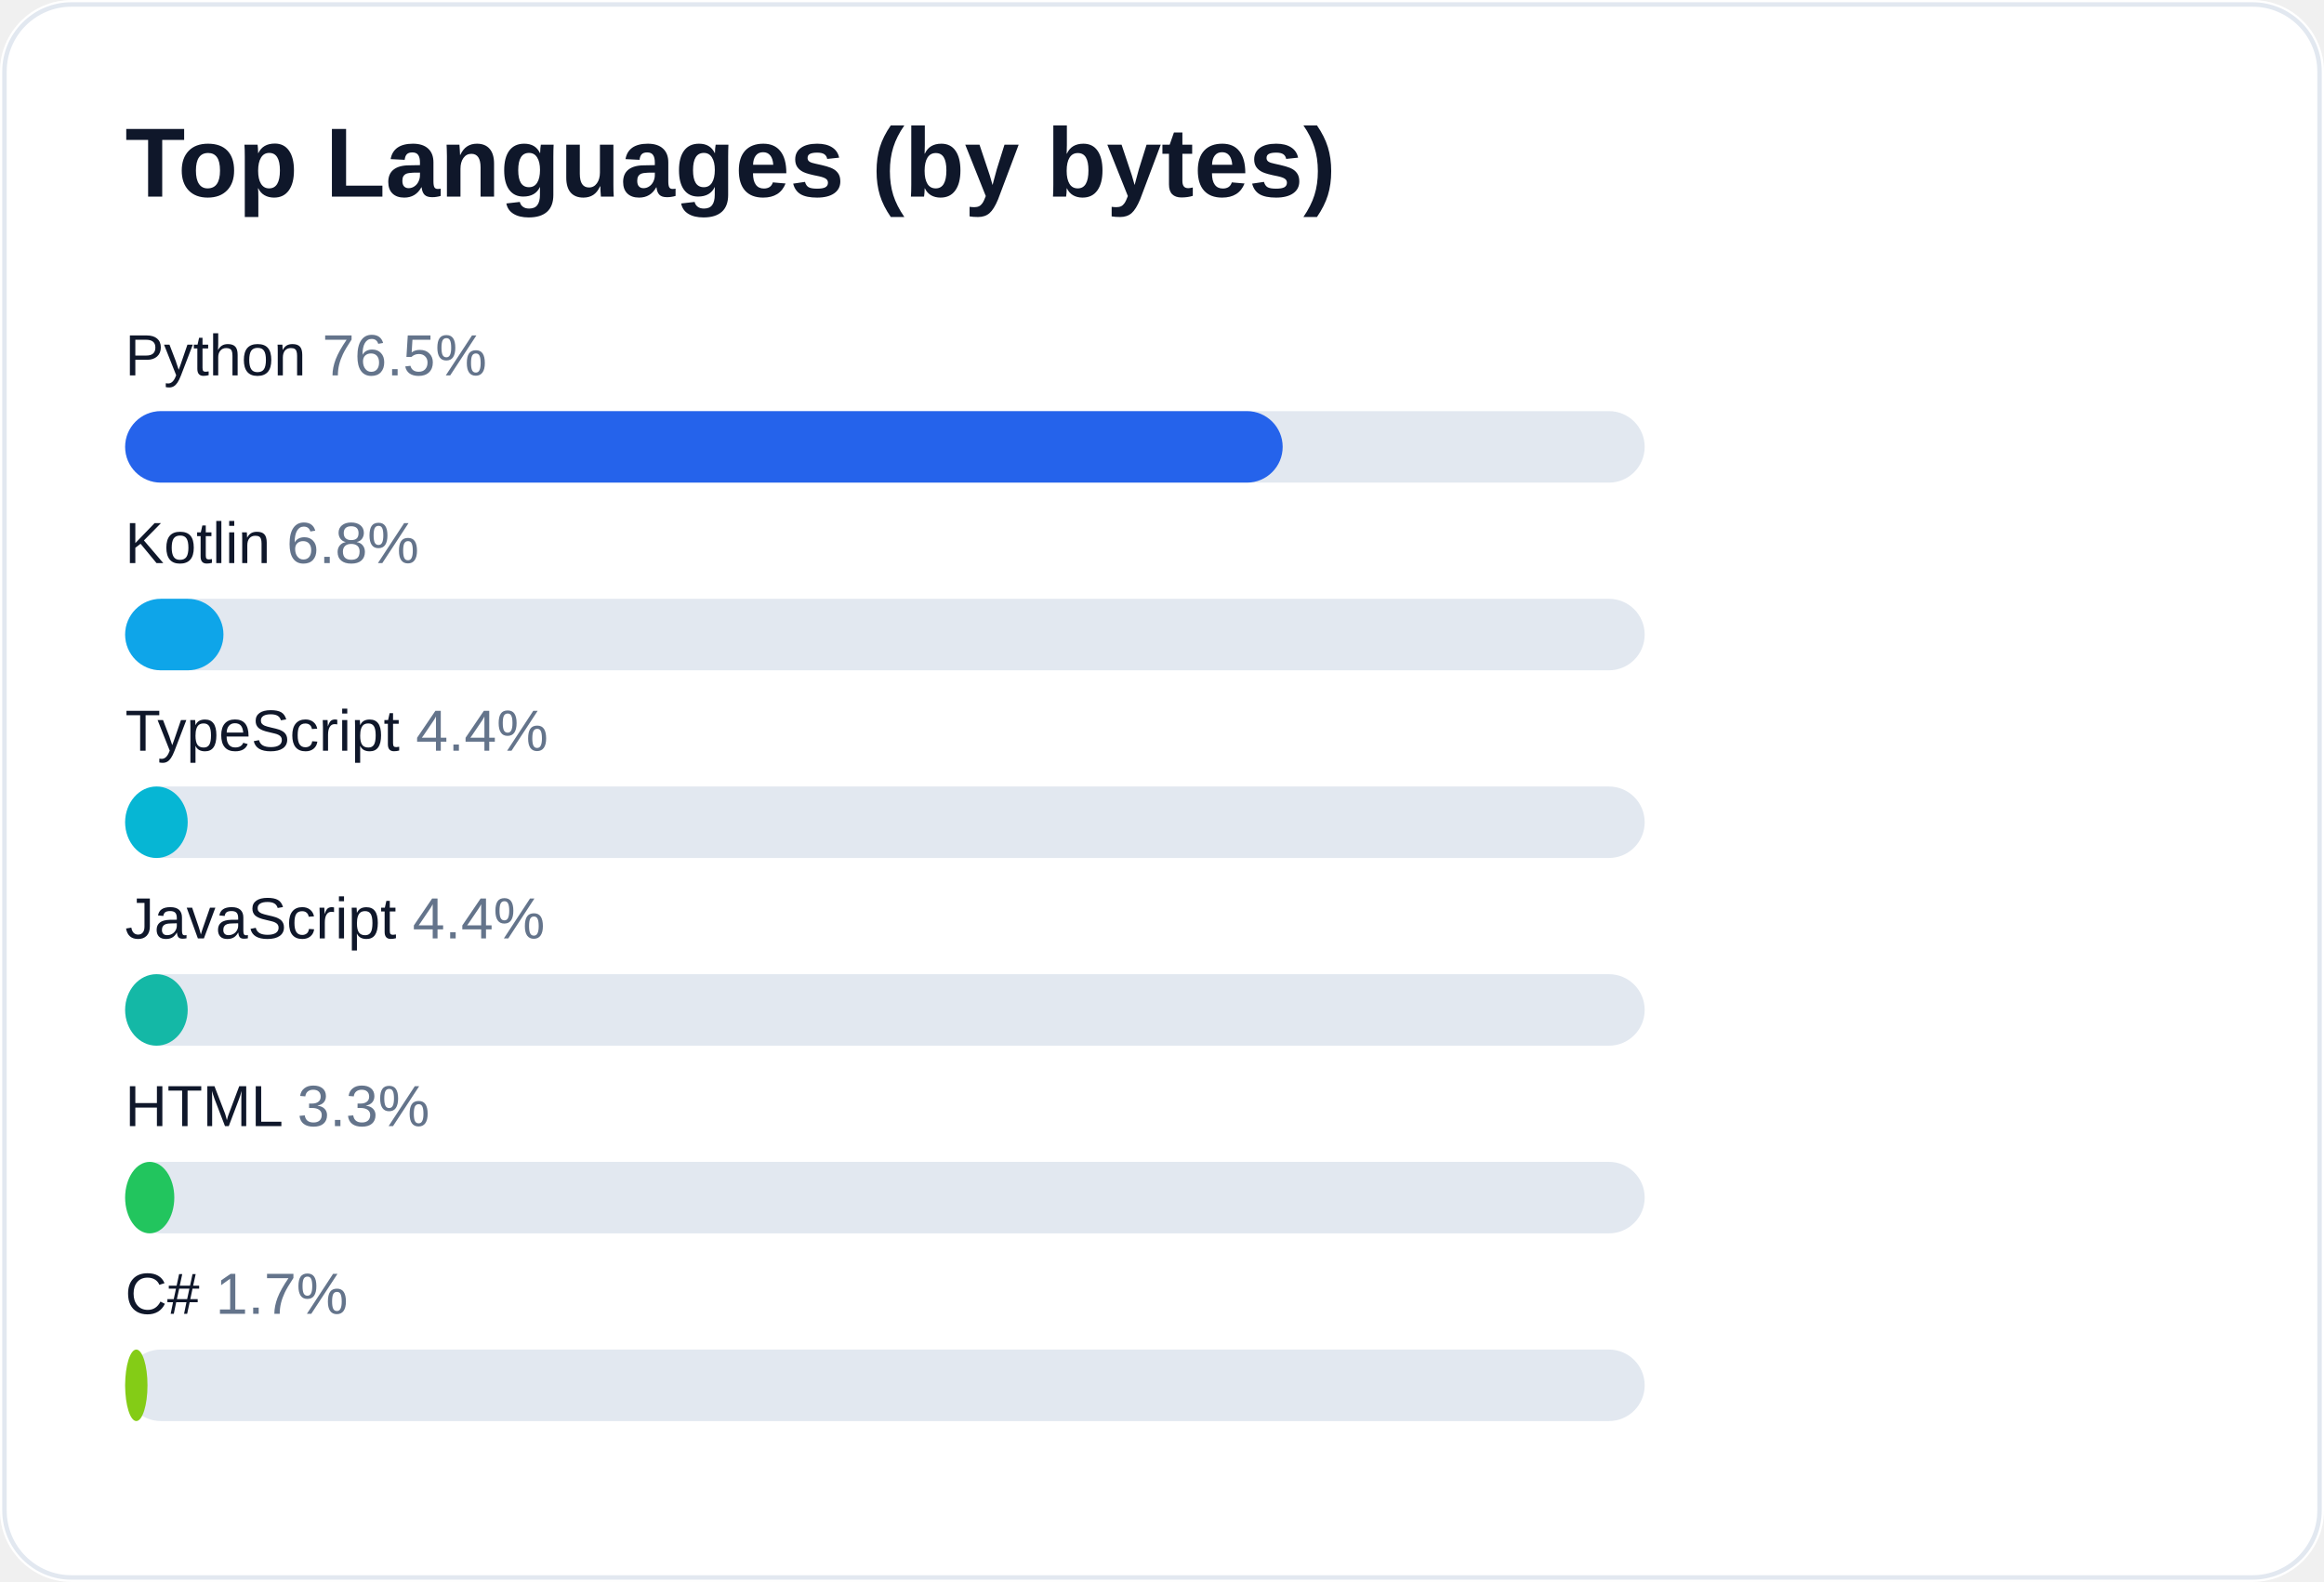
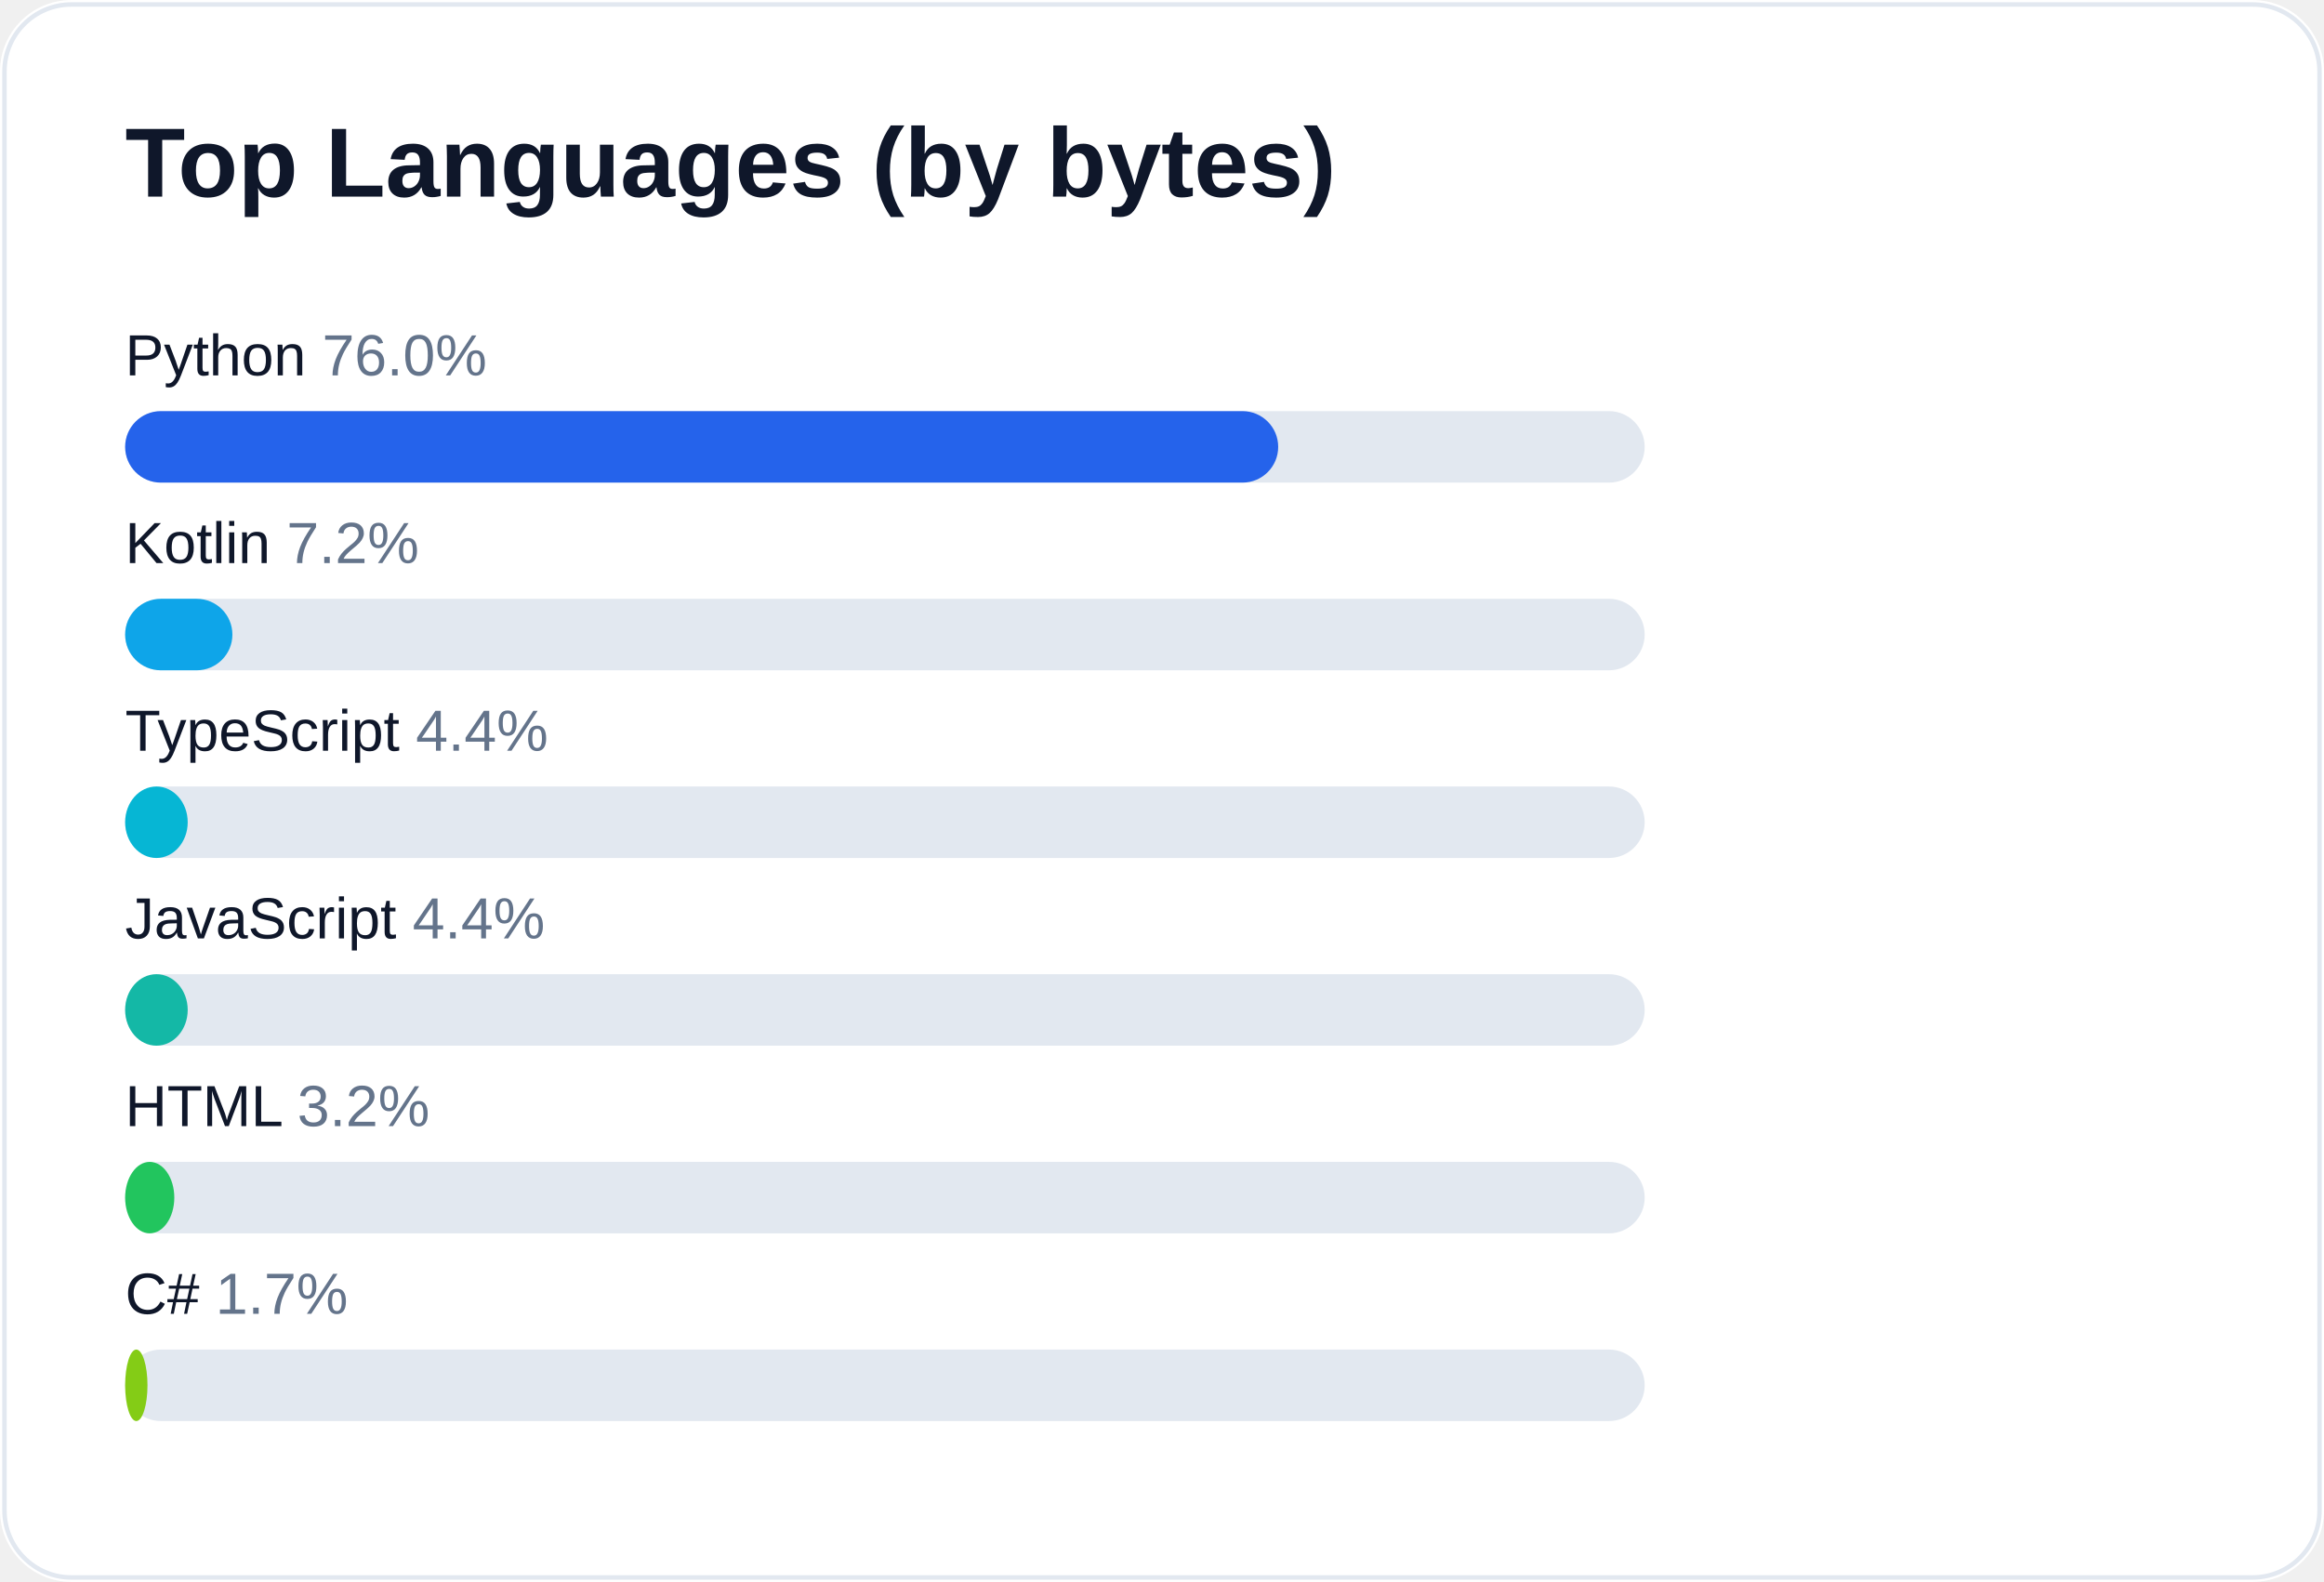
<svg xmlns="http://www.w3.org/2000/svg" width="520" height="354" viewBox="0 0 520 354" role="img" aria-label="Top languages for AliceJump">
  <rect width="520" height="354" rx="16" fill="#ffffff" />
  <rect x="1" y="1" width="518" height="352" rx="15" fill="none" stroke="#e2e8f0" />
  <text x="28" y="44" fill="#0f172a" font-size="22" font-weight="700" font-family="-apple-system,Segoe UI,Arial,sans-serif">Top Languages (by bytes)</text>
-   <text x="28" y="84" fill="#0f172a" font-size="13" font-family="-apple-system,Segoe UI,Arial,sans-serif">Python <tspan fill="#64748b">76.5%</tspan>
+   <text x="28" y="84" fill="#0f172a" font-size="13" font-family="-apple-system,Segoe UI,Arial,sans-serif">Python <tspan fill="#64748b">76.0%</tspan>
  </text>
  <rect x="28" y="92" width="340" height="16" rx="8" fill="#e2e8f0" />
-   <rect x="28" y="92" width="259" height="16" rx="8" fill="#2563eb" />
-   <text x="28" y="126" fill="#0f172a" font-size="13" font-family="-apple-system,Segoe UI,Arial,sans-serif">Kotlin <tspan fill="#64748b">6.8%</tspan>
+   <rect x="28" y="92" width="258" height="16" rx="8" fill="#2563eb" />
+   <text x="28" y="126" fill="#0f172a" font-size="13" font-family="-apple-system,Segoe UI,Arial,sans-serif">Kotlin <tspan fill="#64748b">7.2%</tspan>
  </text>
  <rect x="28" y="134" width="340" height="16" rx="8" fill="#e2e8f0" />
-   <rect x="28" y="134" width="22" height="16" rx="8" fill="#0ea5e9" />
+   <rect x="28" y="134" width="24" height="16" rx="8" fill="#0ea5e9" />
  <text x="28" y="168" fill="#0f172a" font-size="13" font-family="-apple-system,Segoe UI,Arial,sans-serif">TypeScript <tspan fill="#64748b">4.4%</tspan>
  </text>
  <rect x="28" y="176" width="340" height="16" rx="8" fill="#e2e8f0" />
  <rect x="28" y="176" width="14" height="16" rx="8" fill="#06b6d4" />
  <text x="28" y="210" fill="#0f172a" font-size="13" font-family="-apple-system,Segoe UI,Arial,sans-serif">JavaScript <tspan fill="#64748b">4.4%</tspan>
  </text>
  <rect x="28" y="218" width="340" height="16" rx="8" fill="#e2e8f0" />
  <rect x="28" y="218" width="14" height="16" rx="8" fill="#14b8a6" />
-   <text x="28" y="252" fill="#0f172a" font-size="13" font-family="-apple-system,Segoe UI,Arial,sans-serif">HTML <tspan fill="#64748b">3.3%</tspan>
+   <text x="28" y="252" fill="#0f172a" font-size="13" font-family="-apple-system,Segoe UI,Arial,sans-serif">HTML <tspan fill="#64748b">3.2%</tspan>
  </text>
  <rect x="28" y="260" width="340" height="16" rx="8" fill="#e2e8f0" />
  <rect x="28" y="260" width="11" height="16" rx="8" fill="#22c55e" />
  <text x="28" y="294" fill="#0f172a" font-size="13" font-family="-apple-system,Segoe UI,Arial,sans-serif">C# <tspan fill="#64748b">1.7%</tspan>
  </text>
  <rect x="28" y="302" width="340" height="16" rx="8" fill="#e2e8f0" />
  <rect x="28" y="302" width="5" height="16" rx="8" fill="#84cc16" />
</svg>
